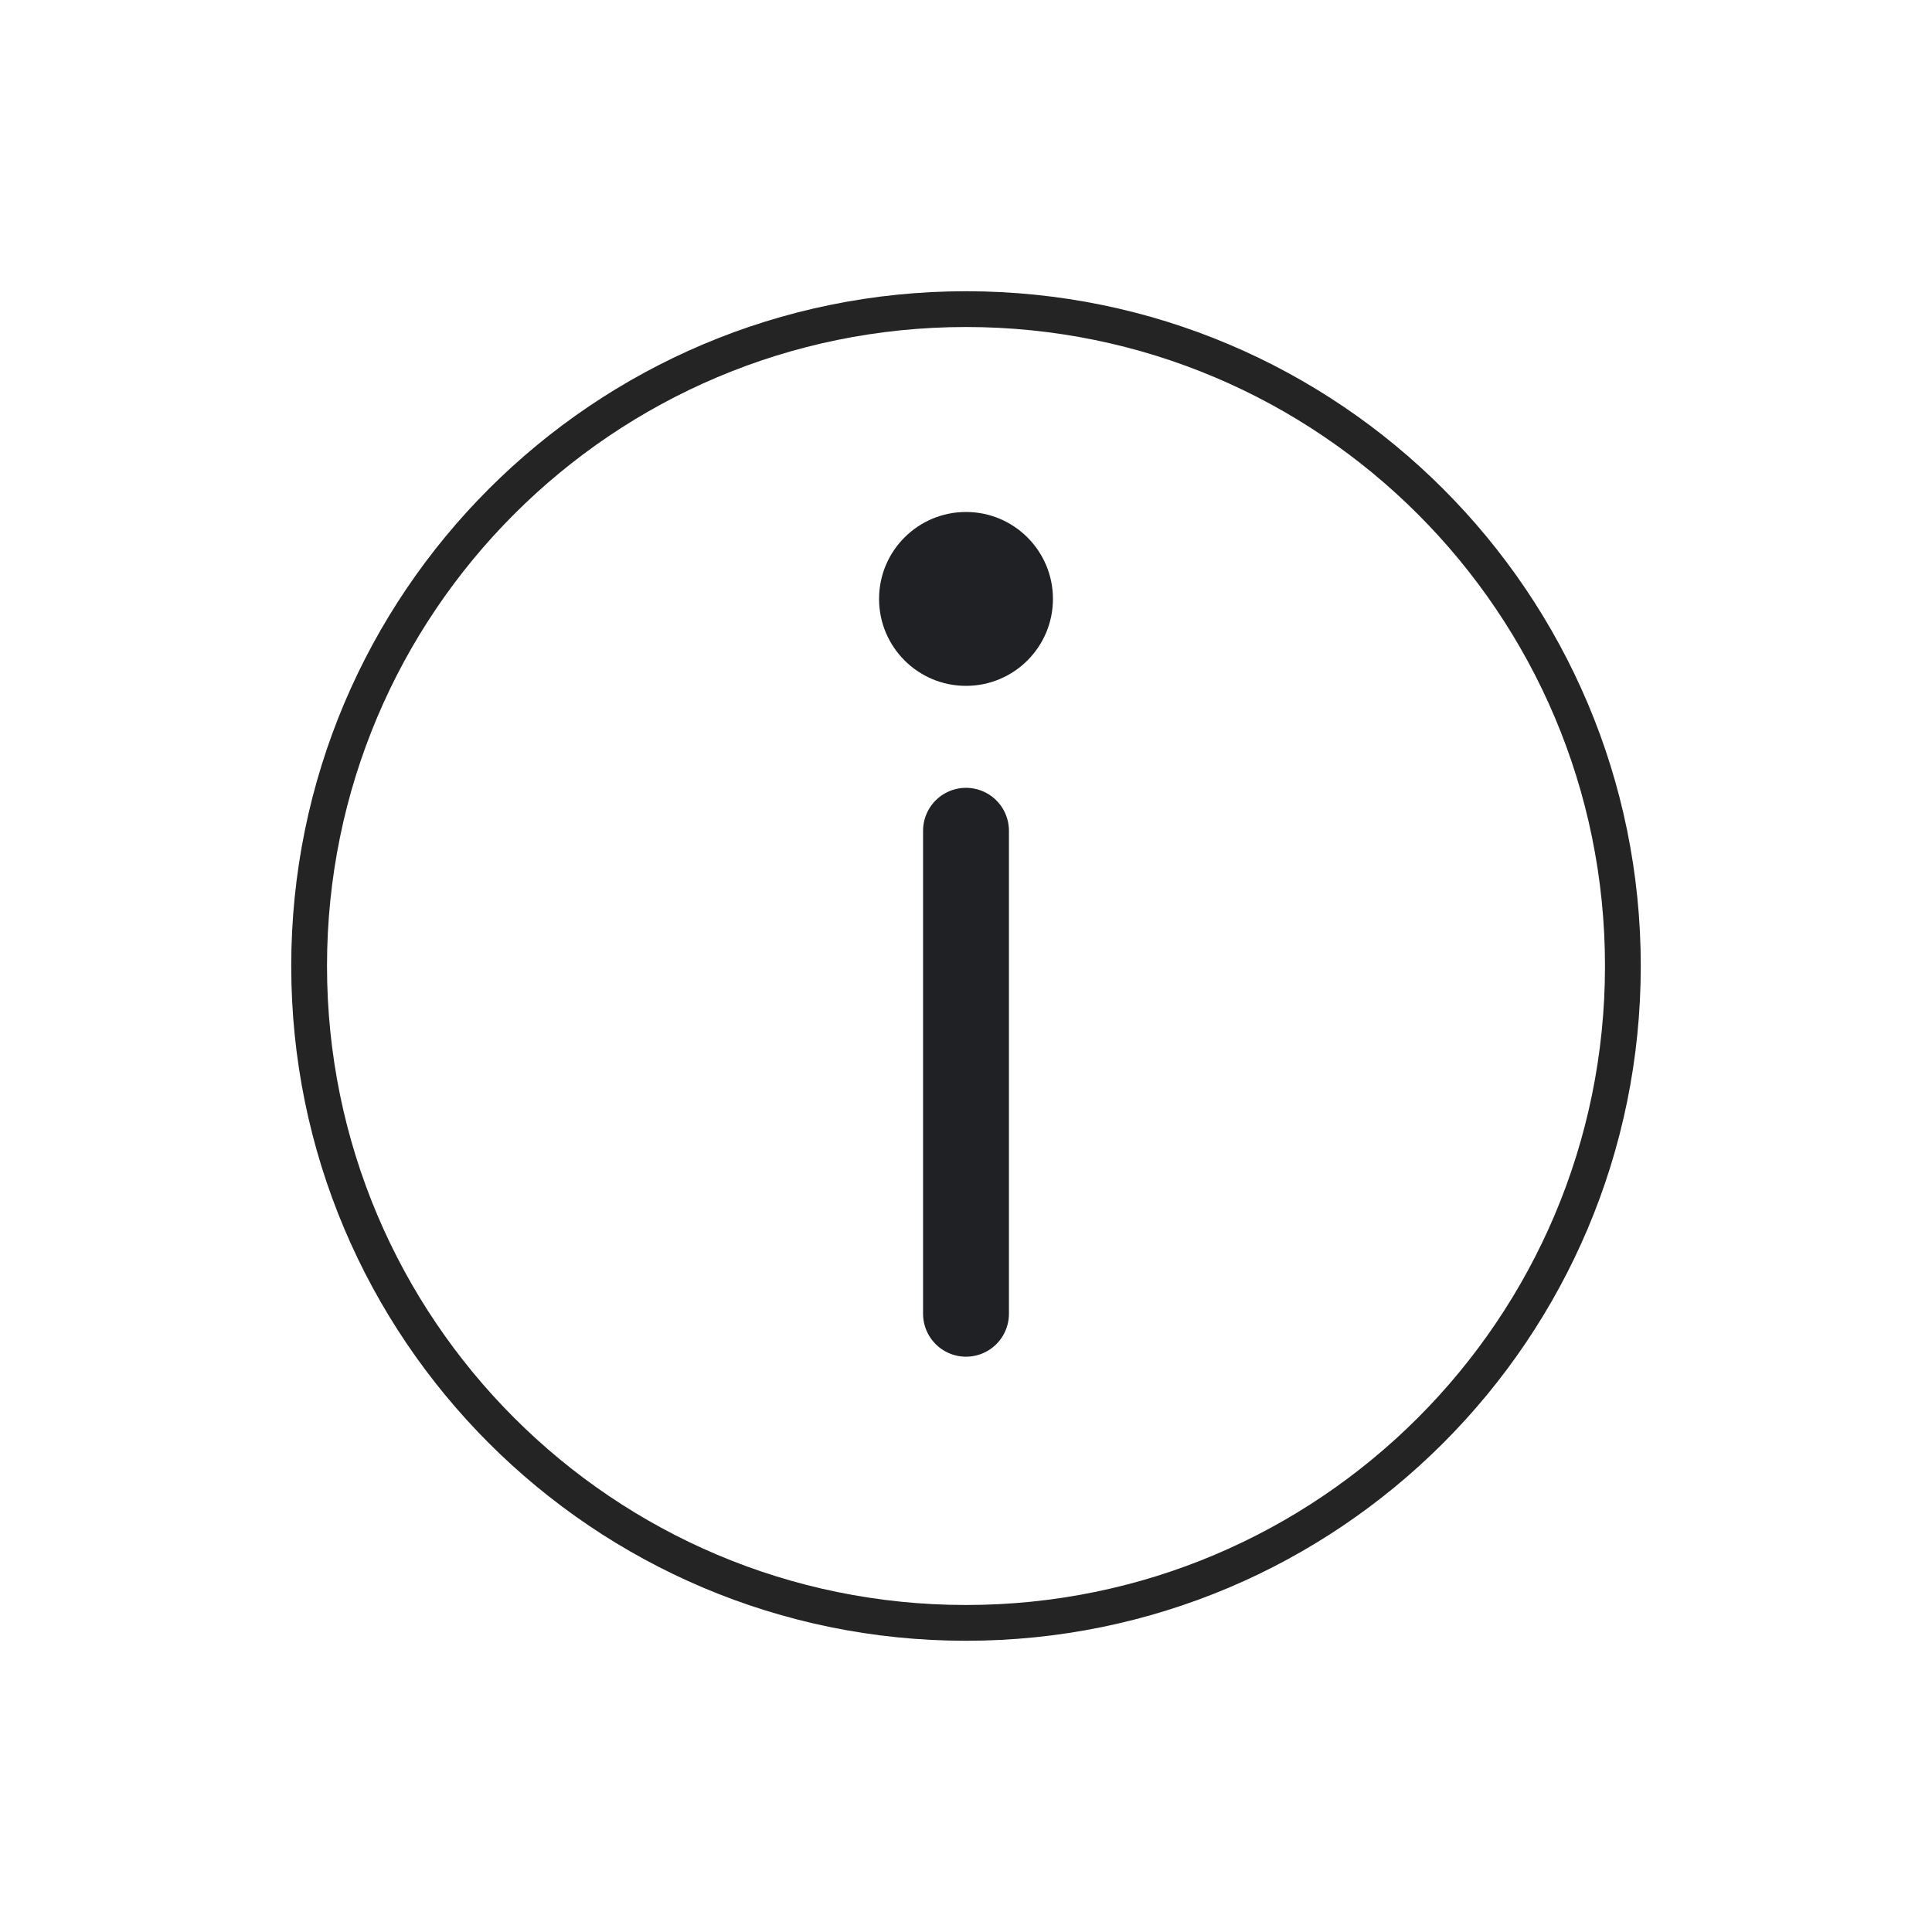
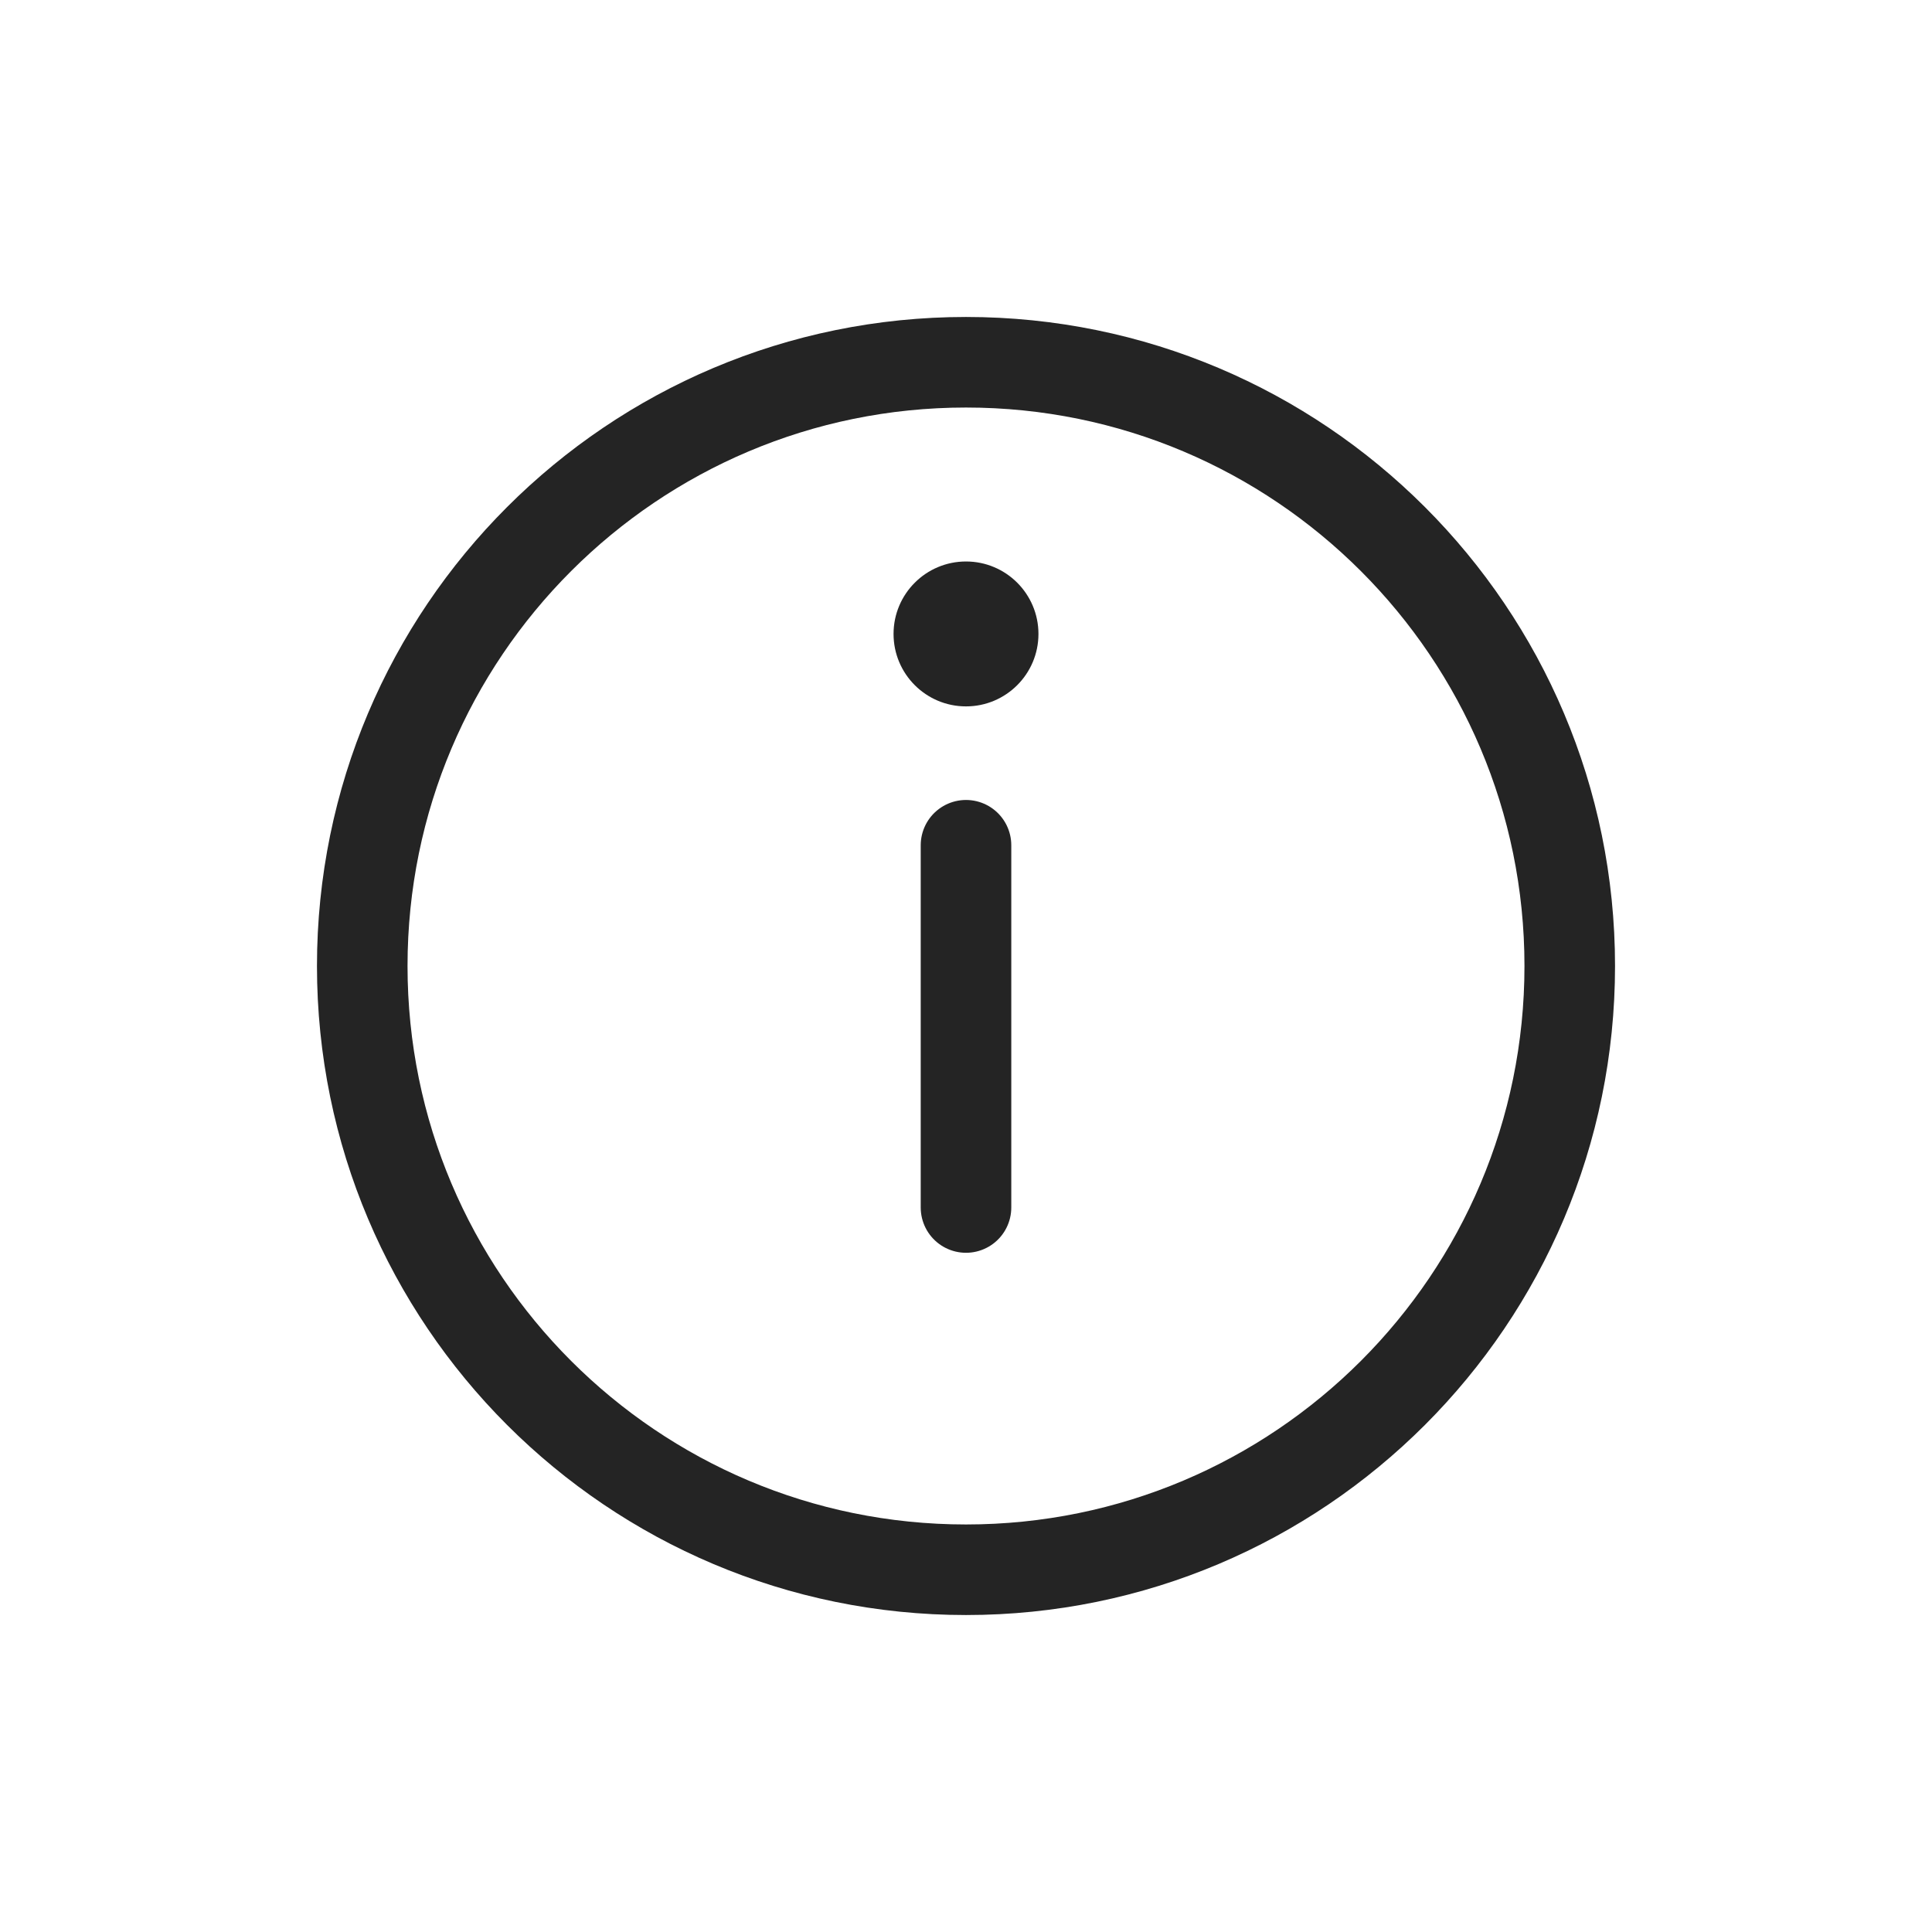
- <svg xmlns="http://www.w3.org/2000/svg" width="54" height="54" viewBox="0 0 54 54" role="img" aria-label="Info">
-   <rect width="54" height="54" fill="none" />
-   <g>
-     <circle cx="27" cy="27" r="18.36" fill="none" stroke="#242424" stroke-width="1.0" stroke-linecap="round" stroke-linejoin="round" />
-     <circle cx="27" cy="16.74" r="2.43" fill="#202124" />
-     <path stroke="#202124" stroke-width="2.4" stroke-linecap="round" d="M27 23.22v13.5" />
+ <svg xmlns="http://www.w3.org/2000/svg" width="32" height="32" viewBox="0 0 32 32" role="img" aria-label="Info">
+   <rect width="32" height="32" fill="none" />
+   <g fill="none" stroke="#242424" stroke-width="1.5" stroke-linecap="round" stroke-linejoin="round" vector-effect="non-scaling-stroke">
+     <circle cx="16" cy="16" r="10" />
+     <path d="M16 14v6" />
  </g>
+   <circle cx="16" cy="10.5" r="1.2" fill="#242424" />
</svg>
